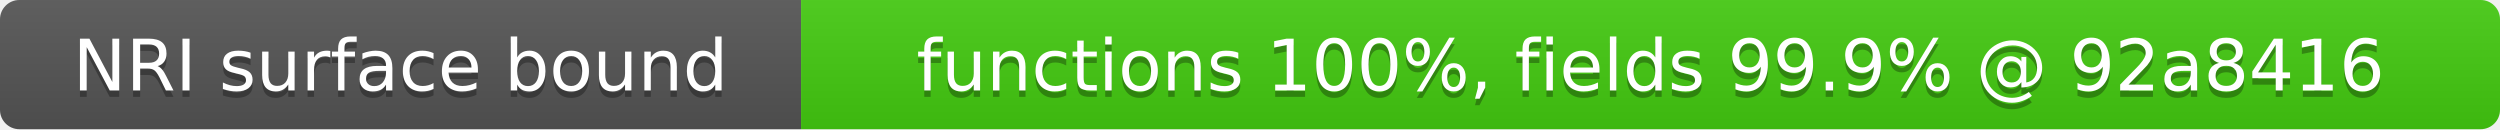
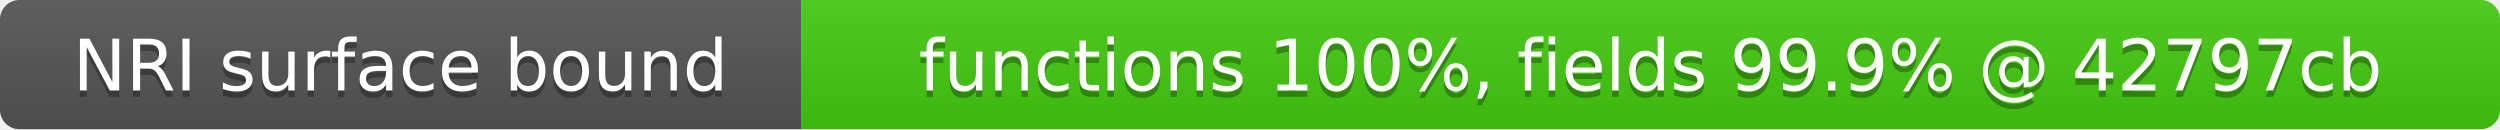
- <svg xmlns="http://www.w3.org/2000/svg" width="387" height="20" role="img" aria-label="NRI surface bound: functions 100%, fields 99.9% @ 92a8416">
+ <svg xmlns="http://www.w3.org/2000/svg" width="387" height="20" role="img" aria-label="NRI surface bound: functions 100%, fields 99.9% @ 42797cb">
  <linearGradient id="s" x2="0" y2="100%">
    <stop offset="0" stop-color="#bbb" stop-opacity=".1" />
    <stop offset="1" stop-opacity=".1" />
  </linearGradient>
  <clipPath id="r">
    <rect width="387" height="20" rx="3" fill="#fff" />
  </clipPath>
  <g clip-path="url(#r)">
    <rect width="124" height="20" fill="#555" />
    <rect x="124" width="263" height="20" fill="#4c1" />
    <rect width="387" height="20" fill="url(#s)" />
  </g>
  <g fill="#fff" text-anchor="middle" font-family="Verdana,Geneva,DejaVu Sans,sans-serif" font-size="11">
    <text x="62" y="15" fill="#010101" fill-opacity=".3">NRI surface bound</text>
    <text x="62" y="14">NRI surface bound</text>
-     <text x="255.5" y="15" fill="#010101" fill-opacity=".3">functions 100%, fields 99.9% @ 92a8416</text>
-     <text x="255.5" y="14">functions 100%, fields 99.9% @ 92a8416</text>
+     <text x="255.5" y="15" fill="#010101" fill-opacity=".3">functions 100%, fields 99.9% @ 42797cb</text>
+     <text x="255.5" y="14">functions 100%, fields 99.9% @ 42797cb</text>
  </g>
</svg>
